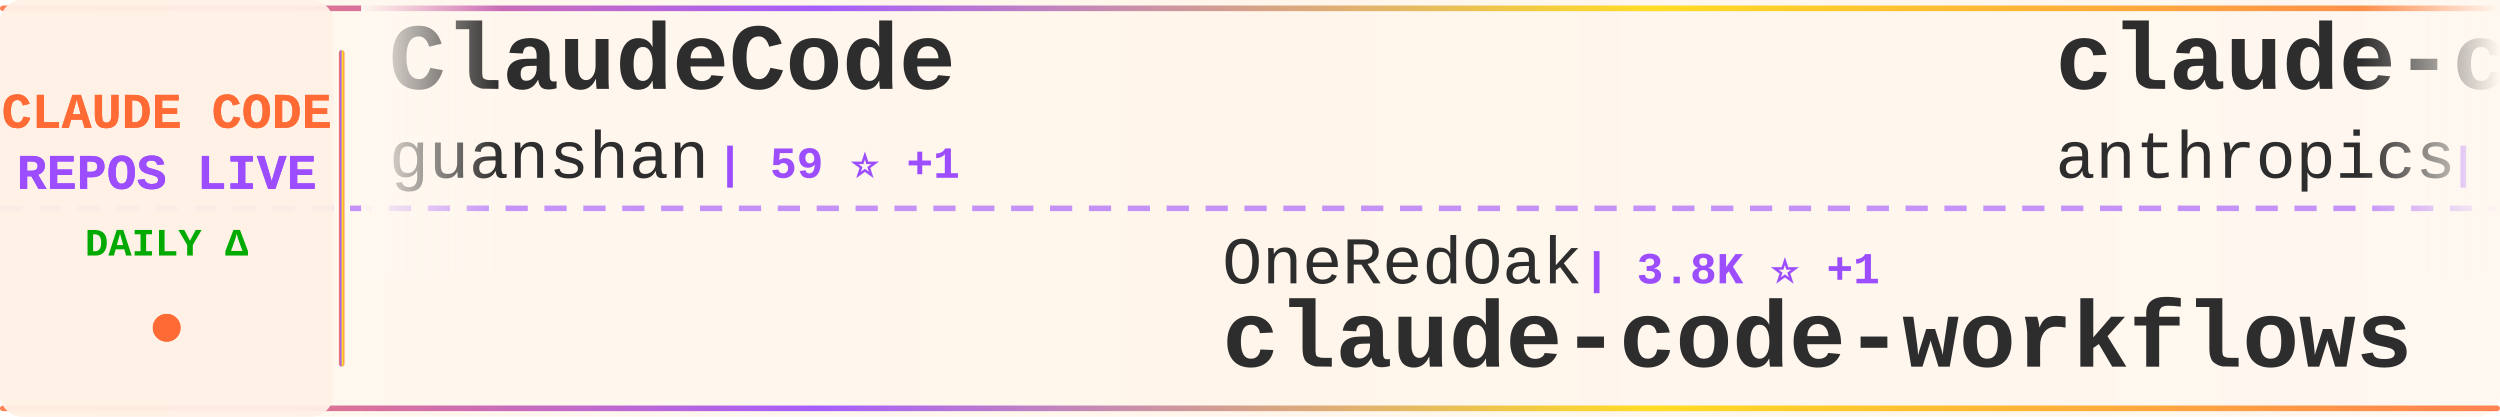
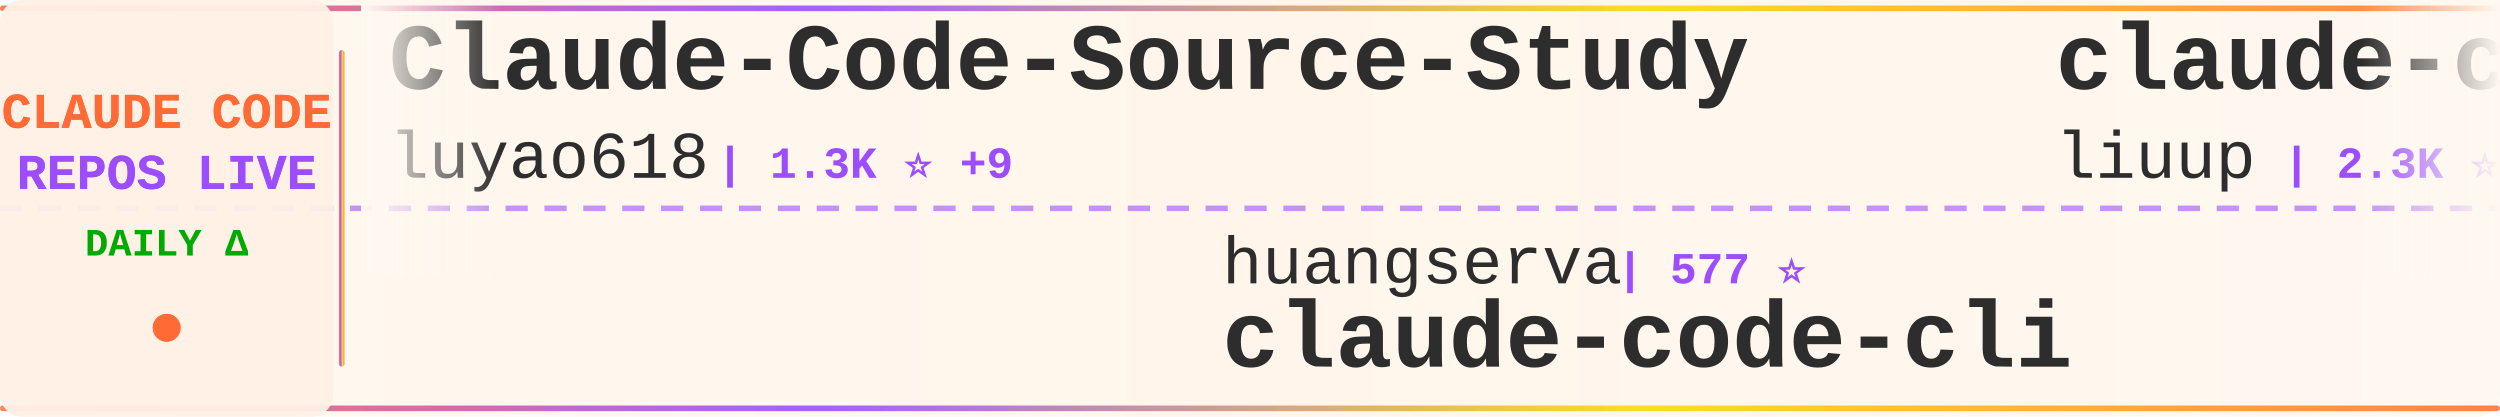
<svg xmlns="http://www.w3.org/2000/svg" width="900" height="150">
  <defs>
    <linearGradient id="tickerBg" x1="0%" y1="0%" x2="100%" y2="0%">
      <stop offset="0%" style="stop-color:#fff8f0;stop-opacity:0.98" />
      <stop offset="50%" style="stop-color:#fff5eb;stop-opacity:1" />
      <stop offset="100%" style="stop-color:#fff8f0;stop-opacity:0.98" />
    </linearGradient>
    <linearGradient id="borderGrad" x1="0%" y1="0%" x2="100%" y2="0%">
      <stop offset="0%" style="stop-color:#FF6B35;stop-opacity:0.85">
        <animate attributeName="stop-opacity" values="0.85;1;0.85" dur="2s" repeatCount="indefinite" />
      </stop>
      <stop offset="33%" style="stop-color:#9C4EFF;stop-opacity:0.9">
        <animate attributeName="stop-opacity" values="0.9;1;0.9" dur="2.2s" repeatCount="indefinite" />
      </stop>
      <stop offset="66%" style="stop-color:#FFD700;stop-opacity:0.85">
        <animate attributeName="stop-opacity" values="0.85;1;0.85" dur="1.8s" repeatCount="indefinite" />
      </stop>
      <stop offset="100%" style="stop-color:#FF6B35;stop-opacity:0.85">
        <animate attributeName="stop-opacity" values="0.85;1;0.85" dur="2s" repeatCount="indefinite" />
      </stop>
    </linearGradient>
    <filter id="textGlow">
      <feGaussianBlur stdDeviation="0.15" result="coloredBlur" />
      <feMerge>
        <feMergeNode in="coloredBlur" />
        <feMergeNode in="SourceGraphic" />
      </feMerge>
    </filter>
    <filter id="metricGlow">
      <feGaussianBlur stdDeviation="0.2" result="coloredBlur" />
      <feMerge>
        <feMergeNode in="coloredBlur" />
        <feMergeNode in="SourceGraphic" />
      </feMerge>
    </filter>
    <linearGradient id="leftFade" x1="0%" y1="0%" x2="100%" y2="0%">
      <stop offset="0%" style="stop-color:#fff8f0;stop-opacity:1" />
      <stop offset="100%" style="stop-color:#fff8f0;stop-opacity:0" />
    </linearGradient>
    <linearGradient id="rightFade" x1="0%" y1="0%" x2="100%" y2="0%">
      <stop offset="0%" style="stop-color:#fff8f0;stop-opacity:0" />
      <stop offset="100%" style="stop-color:#fff8f0;stop-opacity:1" />
    </linearGradient>
  </defs>
  <rect width="900" height="150" fill="url(#tickerBg)" rx="8" />
  <rect x="0" y="2" width="900" height="2" fill="url(#borderGrad)" rx="1" />
  <rect x="0" y="146" width="900" height="2" fill="url(#borderGrad)" rx="1" />
  <line x1="0" y1="75" x2="900" y2="75" stroke="#9C4EFF" stroke-width="2" stroke-dasharray="8 6" opacity="0.6" />
  <rect x="0" y="0" width="120" height="150" fill="#fff0e6" opacity="0.95" rx="8" />
  <text x="60" y="46" font-family="'Courier New', monospace" font-size="18" font-weight="bold" fill="#FF6B35" text-anchor="middle" filter="url(#textGlow)">
    CLAUDE CODE
  </text>
  <text x="60" y="68" font-family="'Courier New', monospace" font-size="18" font-weight="bold" fill="#9C4EFF" text-anchor="middle" filter="url(#textGlow)">
    REPOS LIVE
  </text>
  <text x="60" y="92" font-family="'Courier New', monospace" font-size="14" font-weight="bold" fill="#00aa00" text-anchor="middle">
    DAILY Δ
  </text>
  <circle cx="60" cy="118" r="5" fill="#FF6B35" filter="url(#metricGlow)">
    <animate attributeName="r" values="4;6;4" dur="1.5s" repeatCount="indefinite" />
    <animate attributeName="opacity" values="0.6;1;0.6" dur="1.5s" repeatCount="indefinite" />
  </circle>
  <rect x="122" y="18" width="2" height="114" fill="url(#borderGrad)" rx="1" />
  <clipPath id="tickerClip">
    <rect x="130" y="0" width="770" height="150" />
  </clipPath>
  <g clip-path="url(#tickerClip)">
    <g id="tickerItems">
      <animateTransform attributeName="transform" attributeType="XML" type="translate" from="0 0" to="-3000 0" dur="54s" repeatCount="indefinite" />
      <g transform="translate(0, 0)">
-         <text x="140" y="32" font-family="'Courier New', monospace" font-size="34" font-weight="bold" fill="#2d2d2d">ClaudeCode</text>
-         <text x="140" y="64" font-family="'Courier New', monospace" font-size="24" font-weight="normal" fill="#2d2d2d" opacity="1.0">guanshan</text>
-         <text x="258" y="64" font-family="'Courier New', monospace" font-size="16" font-weight="bold" fill="#9C4EFF"> | 59 ⭐ +1</text>
+         <text x="140" y="32" font-family="'Courier New', monospace" font-size="34" font-weight="bold" fill="#2d2d2d">Claude-Code-Source-Study</text>
+         <text x="140" y="64" font-family="'Courier New', monospace" font-size="24" font-weight="normal" fill="#2d2d2d" opacity="1.0">luyao618</text>
+         <text x="258" y="64" font-family="'Courier New', monospace" font-size="16" font-weight="bold" fill="#9C4EFF"> | 1.3K ⭐ +9</text>
      </g>
      <g transform="translate(300, 0)">
-         <text x="140" y="102" font-family="'Courier New', monospace" font-size="24" font-weight="normal" fill="#2d2d2d" opacity="1.0">OneRedOak</text>
-         <text x="270" y="102" font-family="'Courier New', monospace" font-size="16" font-weight="bold" fill="#9C4EFF"> | 3.8K ⭐ +1</text>
-         <text x="140" y="132" font-family="'Courier New', monospace" font-size="34" font-weight="bold" fill="#2d2d2d">claude-code-workflows</text>
+         <text x="140" y="102" font-family="'Courier New', monospace" font-size="24" font-weight="normal" fill="#2d2d2d" opacity="1.0">huangserva</text>
+         <text x="282" y="102" font-family="'Courier New', monospace" font-size="16" font-weight="bold" fill="#9C4EFF"> | 577 ⭐</text>
+         <text x="140" y="132" font-family="'Courier New', monospace" font-size="34" font-weight="bold" fill="#2d2d2d">claude-code-cli</text>
      </g>
      <g transform="translate(600, 0)">
-         <text x="140" y="32" font-family="'Courier New', monospace" font-size="34" font-weight="bold" fill="#2d2d2d">claude-code-base-action</text>
-         <text x="140" y="64" font-family="'Courier New', monospace" font-size="24" font-weight="normal" fill="#2d2d2d" opacity="1.0">anthropics</text>
-         <text x="282" y="64" font-family="'Courier New', monospace" font-size="16" font-weight="bold" fill="#9C4EFF"> | 817 ⭐</text>
+         <text x="140" y="32" font-family="'Courier New', monospace" font-size="34" font-weight="bold" fill="#2d2d2d">claude-code-analysis</text>
+         <text x="140" y="64" font-family="'Courier New', monospace" font-size="24" font-weight="normal" fill="#2d2d2d" opacity="1.0">liuup</text>
+         <text x="222" y="64" font-family="'Courier New', monospace" font-size="16" font-weight="bold" fill="#9C4EFF"> | 2.3K ⭐ +18</text>
      </g>
      <g transform="translate(900, 0)">
-         <text x="140" y="102" font-family="'Courier New', monospace" font-size="24" font-weight="normal" fill="#2d2d2d" opacity="1.0">andrew-kramer-inno</text>
-         <text x="378" y="102" font-family="'Courier New', monospace" font-size="16" font-weight="bold" fill="#9C4EFF"> | 587 ⭐ +1</text>
-         <text x="140" y="132" font-family="'Courier New', monospace" font-size="34" font-weight="bold" fill="#2d2d2d">claude-code-source-build</text>
+         <text x="140" y="102" font-family="'Courier New', monospace" font-size="24" font-weight="normal" fill="#2d2d2d" opacity="1.0">diet103</text>
+         <text x="246" y="102" font-family="'Courier New', monospace" font-size="16" font-weight="bold" fill="#9C4EFF"> | 9.6K ⭐ +3</text>
+         <text x="140" y="132" font-family="'Courier New', monospace" font-size="34" font-weight="bold" fill="#2d2d2d">claude-code-infrastructu...</text>
      </g>
      <g transform="translate(1200, 0)">
-         <text x="140" y="32" font-family="'Courier New', monospace" font-size="34" font-weight="bold" fill="#2d2d2d">claude-code-book</text>
-         <text x="140" y="64" font-family="'Courier New', monospace" font-size="24" font-weight="normal" fill="#2d2d2d" opacity="1.0">lintsinghua</text>
-         <text x="294" y="64" font-family="'Courier New', monospace" font-size="16" font-weight="bold" fill="#9C4EFF"> | 3.2K ⭐ +14</text>
+         <text x="140" y="32" font-family="'Courier New', monospace" font-size="34" font-weight="bold" fill="#2d2d2d">claude-code-sourcemap</text>
+         <text x="140" y="64" font-family="'Courier New', monospace" font-size="24" font-weight="normal" fill="#2d2d2d" opacity="1.0">ChinaSiro</text>
+         <text x="270" y="64" font-family="'Courier New', monospace" font-size="16" font-weight="bold" fill="#9C4EFF"> | 9.1K ⭐ +8</text>
      </g>
      <g transform="translate(1500, 0)">
-         <text x="140" y="102" font-family="'Courier New', monospace" font-size="24" font-weight="normal" fill="#2d2d2d" opacity="1.0">ChinaSiro</text>
-         <text x="270" y="102" font-family="'Courier New', monospace" font-size="16" font-weight="bold" fill="#9C4EFF"> | 9.1K ⭐ +13</text>
-         <text x="140" y="132" font-family="'Courier New', monospace" font-size="34" font-weight="bold" fill="#2d2d2d">claude-code-sourcemap</text>
+         <text x="140" y="102" font-family="'Courier New', monospace" font-size="24" font-weight="normal" fill="#2d2d2d" opacity="1.0">darcyegb</text>
+         <text x="258" y="102" font-family="'Courier New', monospace" font-size="16" font-weight="bold" fill="#9C4EFF"> | 689 ⭐ +3</text>
+         <text x="140" y="132" font-family="'Courier New', monospace" font-size="34" font-weight="bold" fill="#2d2d2d">ClaudeCodeAgents</text>
      </g>
      <g transform="translate(1800, 0)">
-         <text x="140" y="32" font-family="'Courier New', monospace" font-size="34" font-weight="bold" fill="#2d2d2d">Claude-Code</text>
-         <text x="140" y="64" font-family="'Courier New', monospace" font-size="24" font-weight="normal" fill="#2d2d2d" opacity="1.0">pengchengneo</text>
-         <text x="306" y="64" font-family="'Courier New', monospace" font-size="16" font-weight="bold" fill="#9C4EFF"> | 1.3K ⭐ +1</text>
+         <text x="140" y="32" font-family="'Courier New', monospace" font-size="34" font-weight="bold" fill="#2d2d2d">claude-code-telegram</text>
+         <text x="140" y="64" font-family="'Courier New', monospace" font-size="24" font-weight="normal" fill="#2d2d2d" opacity="1.0">RichardAtCT</text>
+         <text x="294" y="64" font-family="'Courier New', monospace" font-size="16" font-weight="bold" fill="#9C4EFF"> | 2.6K ⭐ +15</text>
      </g>
      <g transform="translate(2100, 0)">
-         <text x="140" y="102" font-family="'Courier New', monospace" font-size="24" font-weight="normal" fill="#2d2d2d" opacity="1.0">Njengah</text>
-         <text x="246" y="102" font-family="'Courier New', monospace" font-size="16" font-weight="bold" fill="#9C4EFF"> | 1.7K ⭐ +2</text>
-         <text x="140" y="132" font-family="'Courier New', monospace" font-size="34" font-weight="bold" fill="#2d2d2d">claude-code-cheat-sheet</text>
+         <text x="140" y="102" font-family="'Courier New', monospace" font-size="24" font-weight="normal" fill="#2d2d2d" opacity="1.0">SeemSeam</text>
+         <text x="258" y="102" font-family="'Courier New', monospace" font-size="16" font-weight="bold" fill="#9C4EFF"> | 2.5K ⭐ +6</text>
+         <text x="140" y="132" font-family="'Courier New', monospace" font-size="34" font-weight="bold" fill="#2d2d2d">claude_codex_bridge</text>
      </g>
      <g transform="translate(2400, 0)">
-         <text x="140" y="32" font-family="'Courier New', monospace" font-size="34" font-weight="bold" fill="#2d2d2d">claude-code</text>
-         <text x="140" y="64" font-family="'Courier New', monospace" font-size="24" font-weight="normal" fill="#2d2d2d" opacity="1.0">mehmoodosman</text>
-         <text x="306" y="64" font-family="'Courier New', monospace" font-size="16" font-weight="bold" fill="#9C4EFF"> | 169 ⭐</text>
+         <text x="140" y="32" font-family="'Courier New', monospace" font-size="34" font-weight="bold" fill="#2d2d2d">ralph</text>
+         <text x="140" y="64" font-family="'Courier New', monospace" font-size="24" font-weight="normal" fill="#2d2d2d" opacity="1.0">snarktank</text>
+         <text x="270" y="64" font-family="'Courier New', monospace" font-size="16" font-weight="bold" fill="#9C4EFF"> | 18.8K ⭐ +39</text>
      </g>
      <g transform="translate(2700, 0)">
-         <text x="140" y="102" font-family="'Courier New', monospace" font-size="24" font-weight="normal" fill="#2d2d2d" opacity="1.0">freestylefly</text>
-         <text x="306" y="102" font-family="'Courier New', monospace" font-size="16" font-weight="bold" fill="#9C4EFF"> | 124 ⭐</text>
-         <text x="140" y="132" font-family="'Courier New', monospace" font-size="34" font-weight="bold" fill="#2d2d2d">claude-code</text>
+         <text x="140" y="102" font-family="'Courier New', monospace" font-size="24" font-weight="normal" fill="#2d2d2d" opacity="1.0">anthropics</text>
+         <text x="282" y="102" font-family="'Courier New', monospace" font-size="16" font-weight="bold" fill="#9C4EFF"> | 4.6K ⭐ +7</text>
+         <text x="140" y="132" font-family="'Courier New', monospace" font-size="34" font-weight="bold" fill="#2d2d2d">claude-code-security-rev...</text>
      </g>
      <g transform="translate(3000, 0)">
-         <text x="140" y="32" font-family="'Courier New', monospace" font-size="34" font-weight="bold" fill="#2d2d2d">ClaudeCode</text>
-         <text x="140" y="64" font-family="'Courier New', monospace" font-size="24" font-weight="normal" fill="#2d2d2d" opacity="1.0">guanshan</text>
-         <text x="258" y="64" font-family="'Courier New', monospace" font-size="16" font-weight="bold" fill="#9C4EFF"> | 59 ⭐ +1</text>
+         <text x="140" y="32" font-family="'Courier New', monospace" font-size="34" font-weight="bold" fill="#2d2d2d">Claude-Code-Source-Study</text>
+         <text x="140" y="64" font-family="'Courier New', monospace" font-size="24" font-weight="normal" fill="#2d2d2d" opacity="1.0">luyao618</text>
+         <text x="258" y="64" font-family="'Courier New', monospace" font-size="16" font-weight="bold" fill="#9C4EFF"> | 1.3K ⭐ +9</text>
      </g>
      <g transform="translate(3300, 0)">
-         <text x="140" y="102" font-family="'Courier New', monospace" font-size="24" font-weight="normal" fill="#2d2d2d" opacity="1.0">OneRedOak</text>
-         <text x="270" y="102" font-family="'Courier New', monospace" font-size="16" font-weight="bold" fill="#9C4EFF"> | 3.8K ⭐ +1</text>
-         <text x="140" y="132" font-family="'Courier New', monospace" font-size="34" font-weight="bold" fill="#2d2d2d">claude-code-workflows</text>
+         <text x="140" y="102" font-family="'Courier New', monospace" font-size="24" font-weight="normal" fill="#2d2d2d" opacity="1.0">huangserva</text>
+         <text x="282" y="102" font-family="'Courier New', monospace" font-size="16" font-weight="bold" fill="#9C4EFF"> | 577 ⭐</text>
+         <text x="140" y="132" font-family="'Courier New', monospace" font-size="34" font-weight="bold" fill="#2d2d2d">claude-code-cli</text>
      </g>
      <g transform="translate(3600, 0)">
-         <text x="140" y="32" font-family="'Courier New', monospace" font-size="34" font-weight="bold" fill="#2d2d2d">claude-code-base-action</text>
-         <text x="140" y="64" font-family="'Courier New', monospace" font-size="24" font-weight="normal" fill="#2d2d2d" opacity="1.0">anthropics</text>
-         <text x="282" y="64" font-family="'Courier New', monospace" font-size="16" font-weight="bold" fill="#9C4EFF"> | 817 ⭐</text>
+         <text x="140" y="32" font-family="'Courier New', monospace" font-size="34" font-weight="bold" fill="#2d2d2d">claude-code-analysis</text>
+         <text x="140" y="64" font-family="'Courier New', monospace" font-size="24" font-weight="normal" fill="#2d2d2d" opacity="1.0">liuup</text>
+         <text x="222" y="64" font-family="'Courier New', monospace" font-size="16" font-weight="bold" fill="#9C4EFF"> | 2.3K ⭐ +18</text>
      </g>
      <g transform="translate(3900, 0)">
-         <text x="140" y="102" font-family="'Courier New', monospace" font-size="24" font-weight="normal" fill="#2d2d2d" opacity="1.0">andrew-kramer-inno</text>
-         <text x="378" y="102" font-family="'Courier New', monospace" font-size="16" font-weight="bold" fill="#9C4EFF"> | 587 ⭐ +1</text>
-         <text x="140" y="132" font-family="'Courier New', monospace" font-size="34" font-weight="bold" fill="#2d2d2d">claude-code-source-build</text>
+         <text x="140" y="102" font-family="'Courier New', monospace" font-size="24" font-weight="normal" fill="#2d2d2d" opacity="1.0">diet103</text>
+         <text x="246" y="102" font-family="'Courier New', monospace" font-size="16" font-weight="bold" fill="#9C4EFF"> | 9.6K ⭐ +3</text>
+         <text x="140" y="132" font-family="'Courier New', monospace" font-size="34" font-weight="bold" fill="#2d2d2d">claude-code-infrastructu...</text>
      </g>
    </g>
  </g>
  <rect x="130" y="0" width="50" height="100" fill="url(#leftFade)" />
  <rect x="850" y="0" width="50" height="100" fill="url(#rightFade)" />
</svg>
